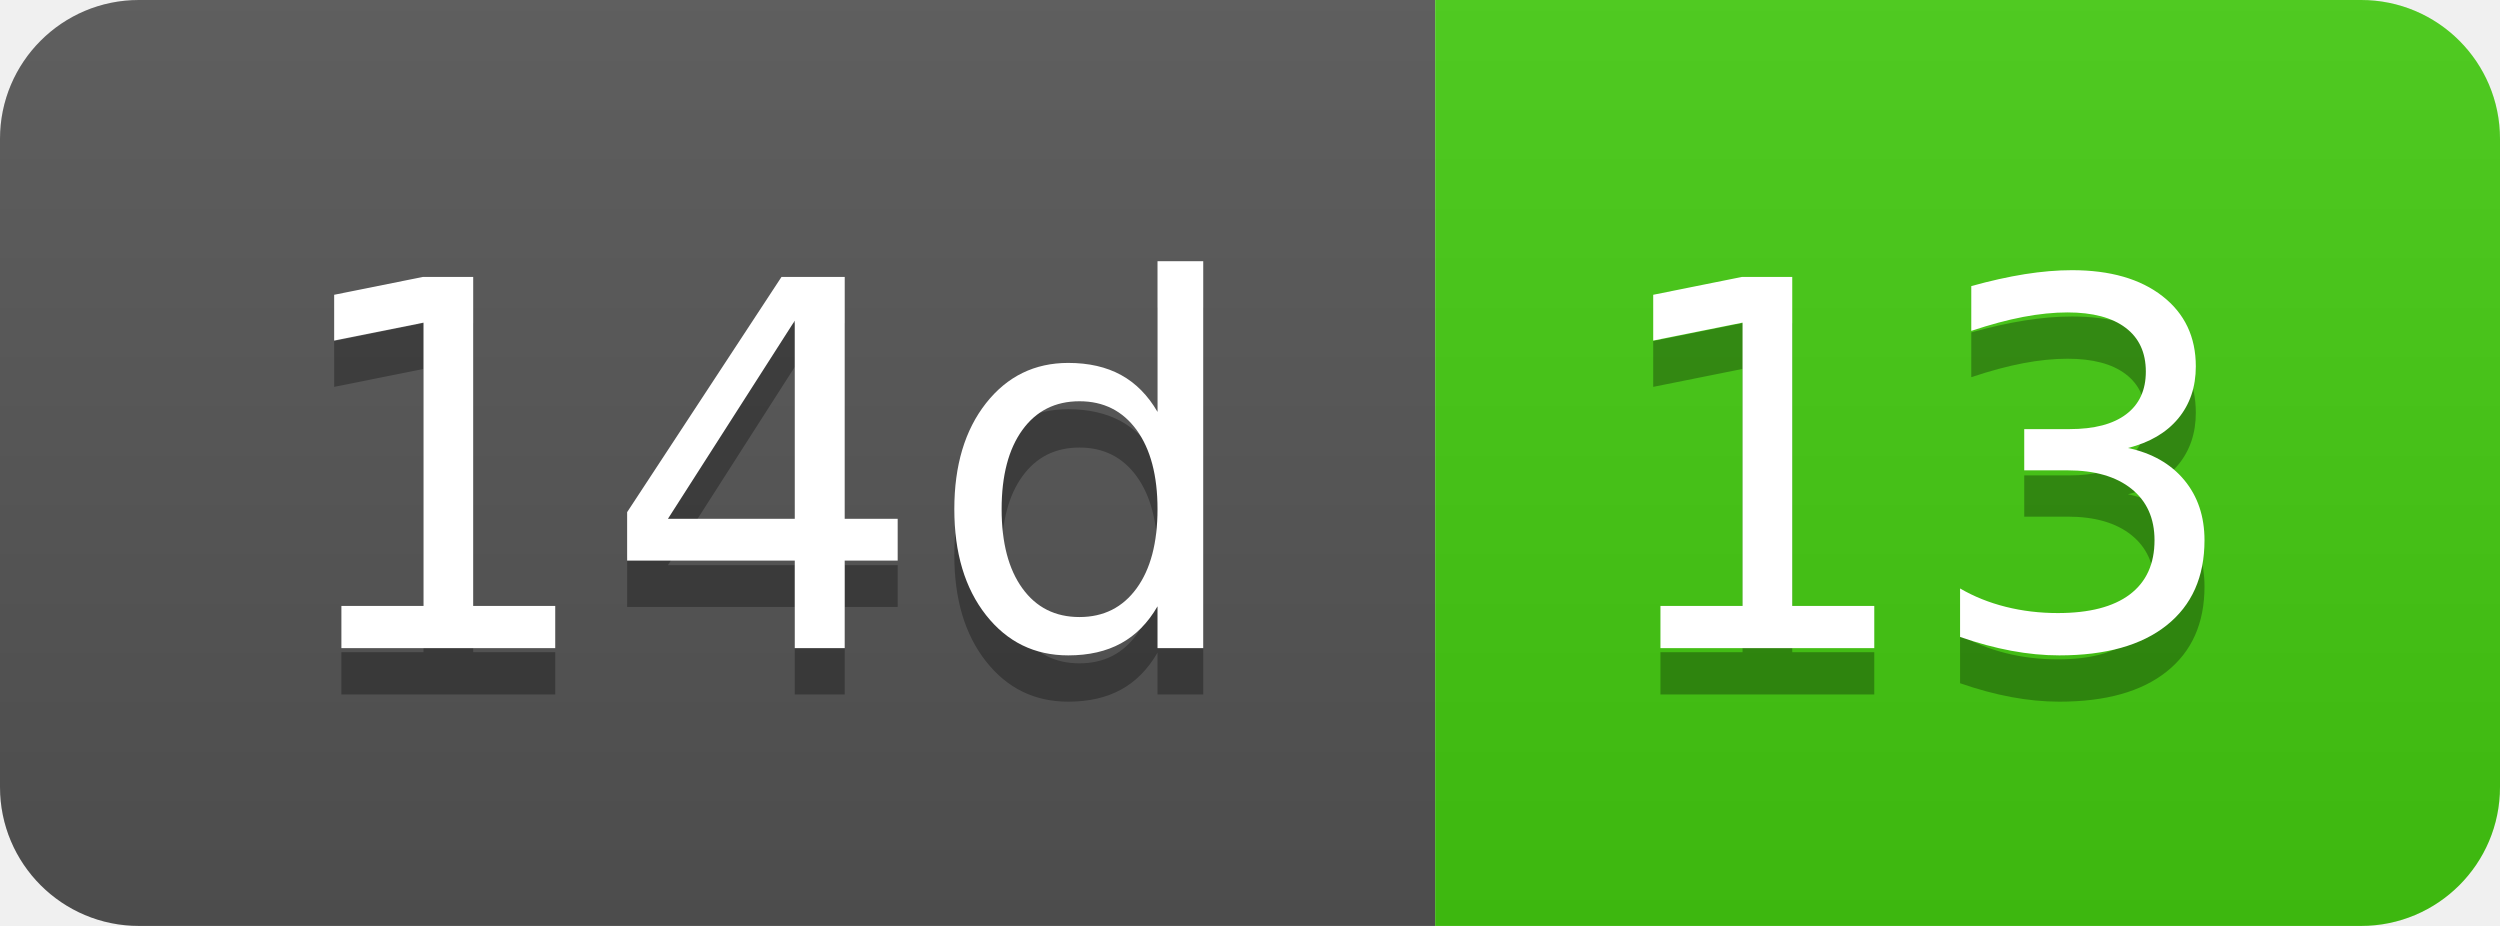
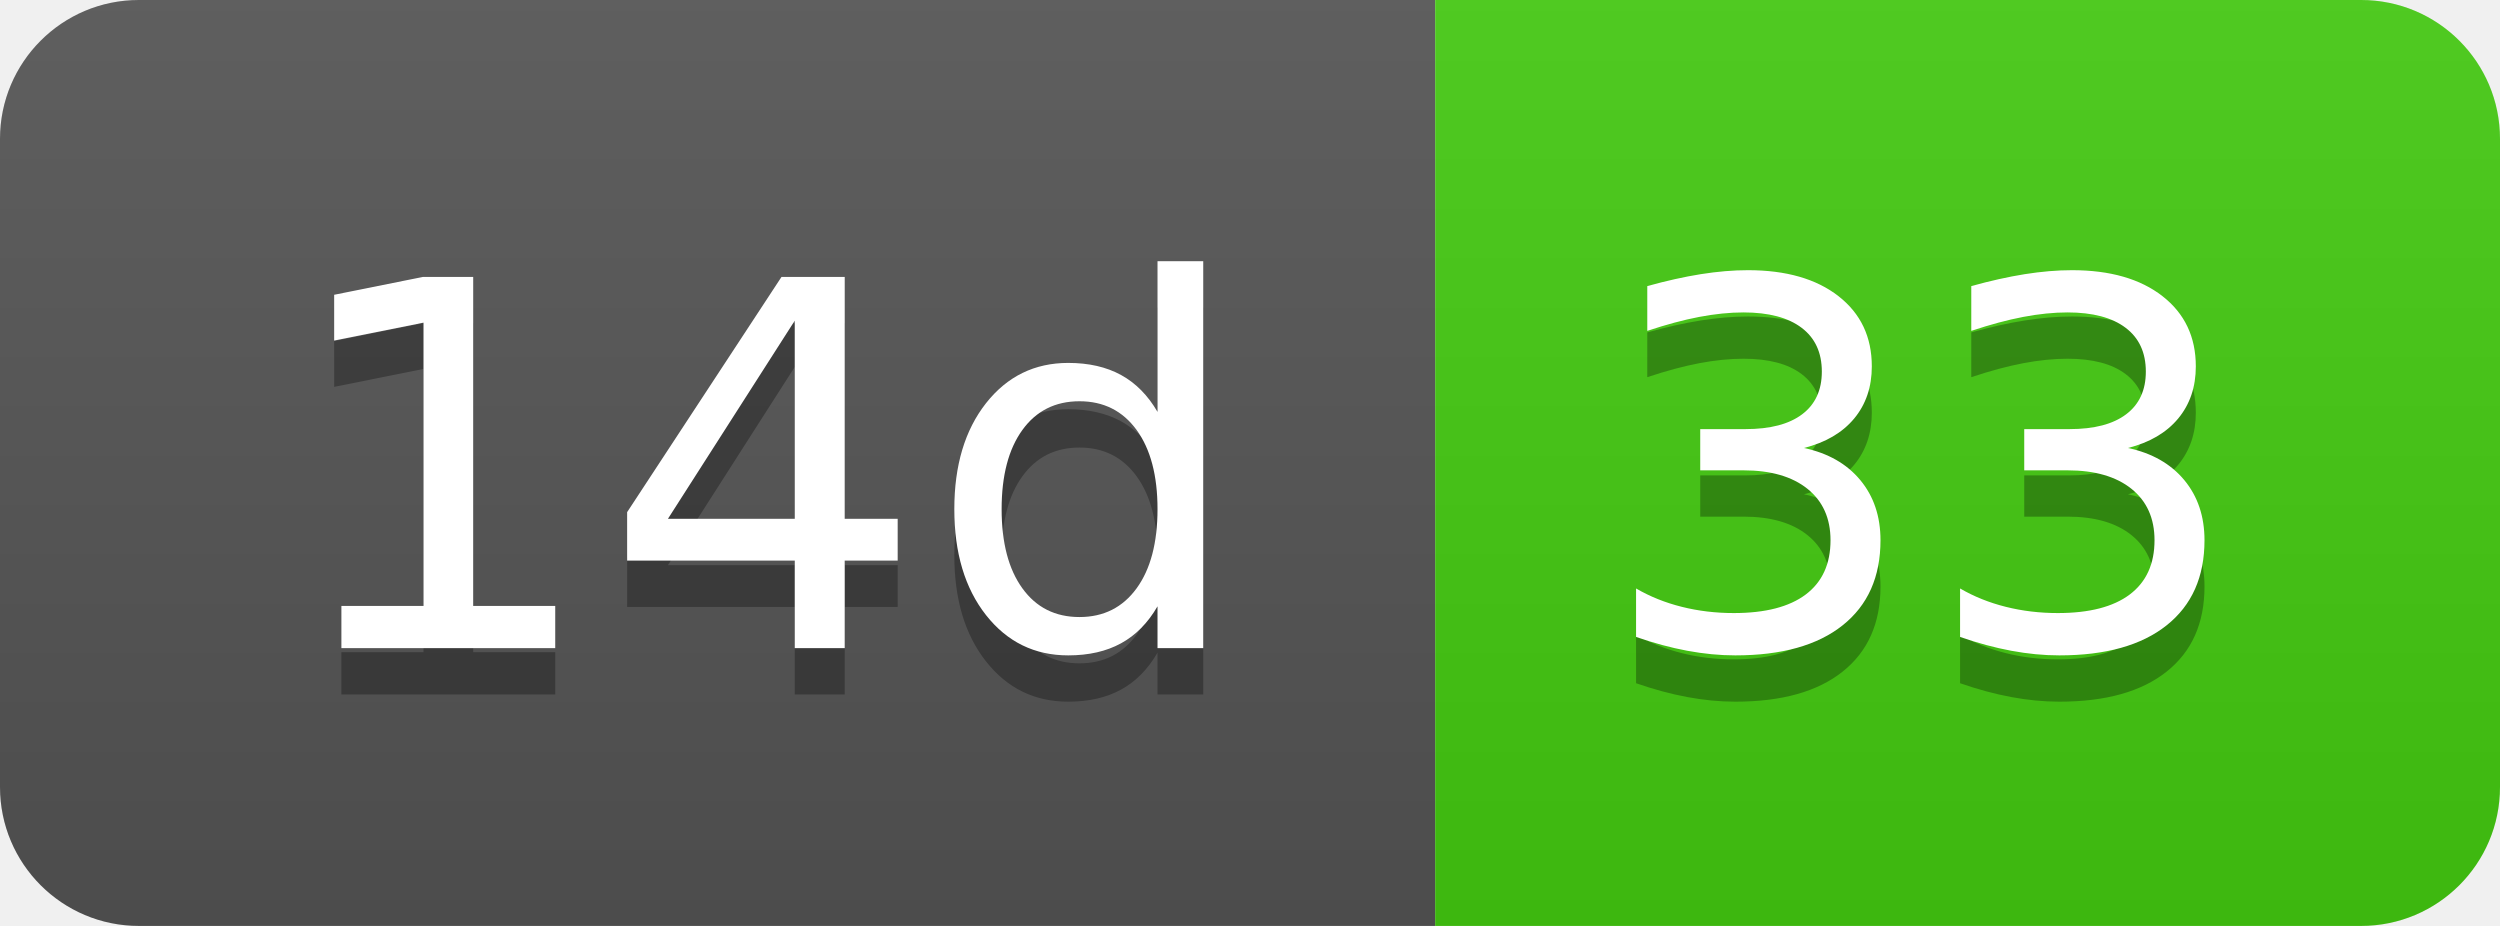
- <svg xmlns="http://www.w3.org/2000/svg" width="54" height="20" role="img" aria-label="14d: 13">
+ <svg xmlns="http://www.w3.org/2000/svg" width="54" height="20" role="img" aria-label="14d: 33">
  <linearGradient id="s" x2="0" y2="100%">
    <stop offset="0" stop-color="#bbb" stop-opacity=".1" />
    <stop offset="1" stop-opacity=".1" />
  </linearGradient>
  <clipPath id="r">
    <rect width="54" height="20" rx="3" fill="#fff" />
  </clipPath>
  <g clip-path="url(#r)">
    <rect width="31" height="20" fill="#555" />
    <rect x="31" width="23" height="20" fill="#4c1" />
    <rect width="54" height="20" fill="url(#s)" />
  </g>
  <g fill="#fff" text-anchor="middle" font-family="Verdana,Geneva,DejaVu Sans,sans-serif" text-rendering="geometricPrecision" font-size="110">
    <text aria-hidden="true" x="165" y="150" fill="#010101" fill-opacity=".3" transform="scale(.1)" textLength="210">14d</text>
    <text x="165" y="140" transform="scale(.1)" fill="#fff" textLength="210">14d</text>
-     <text aria-hidden="true" x="415" y="150" fill="#010101" fill-opacity=".3" transform="scale(.1)" textLength="130">13</text>
-     <text x="415" y="140" transform="scale(.1)" fill="#fff" textLength="130">13</text>
+     <text aria-hidden="true" x="415" y="150" fill="#010101" fill-opacity=".3" transform="scale(.1)" textLength="130">33</text>
+     <text x="415" y="140" transform="scale(.1)" fill="#fff" textLength="130">33</text>
  </g>
</svg>
